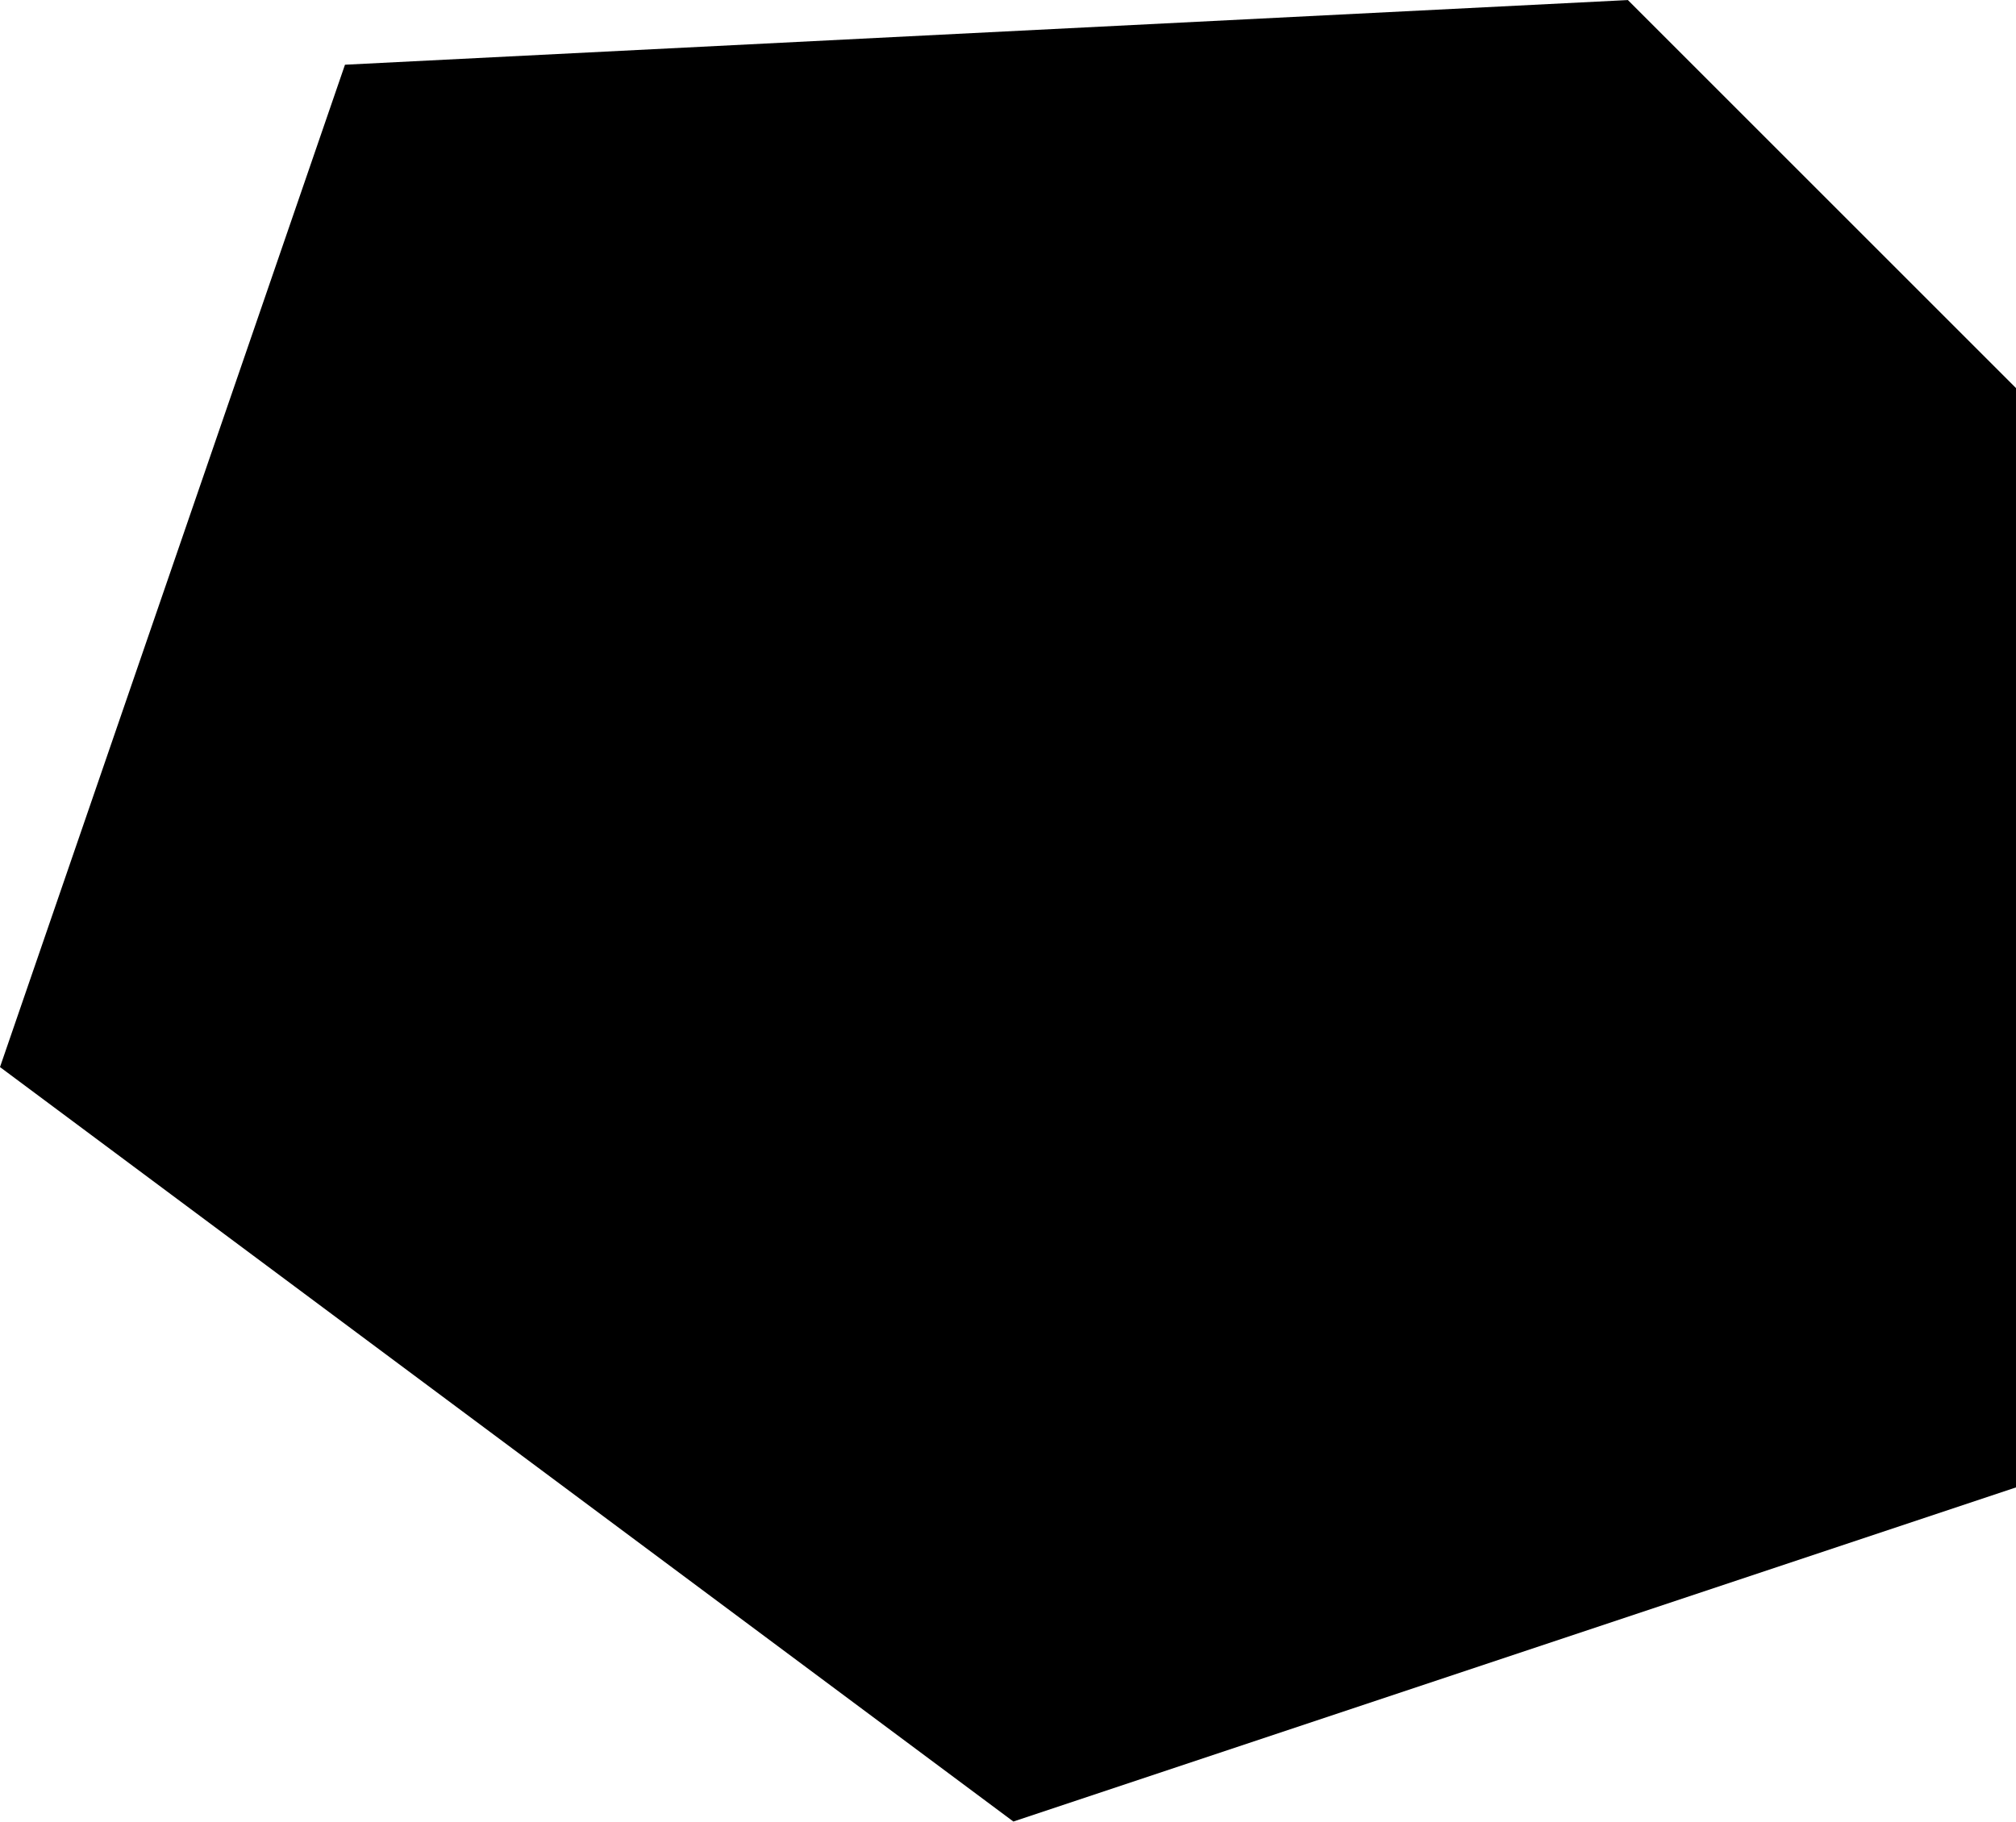
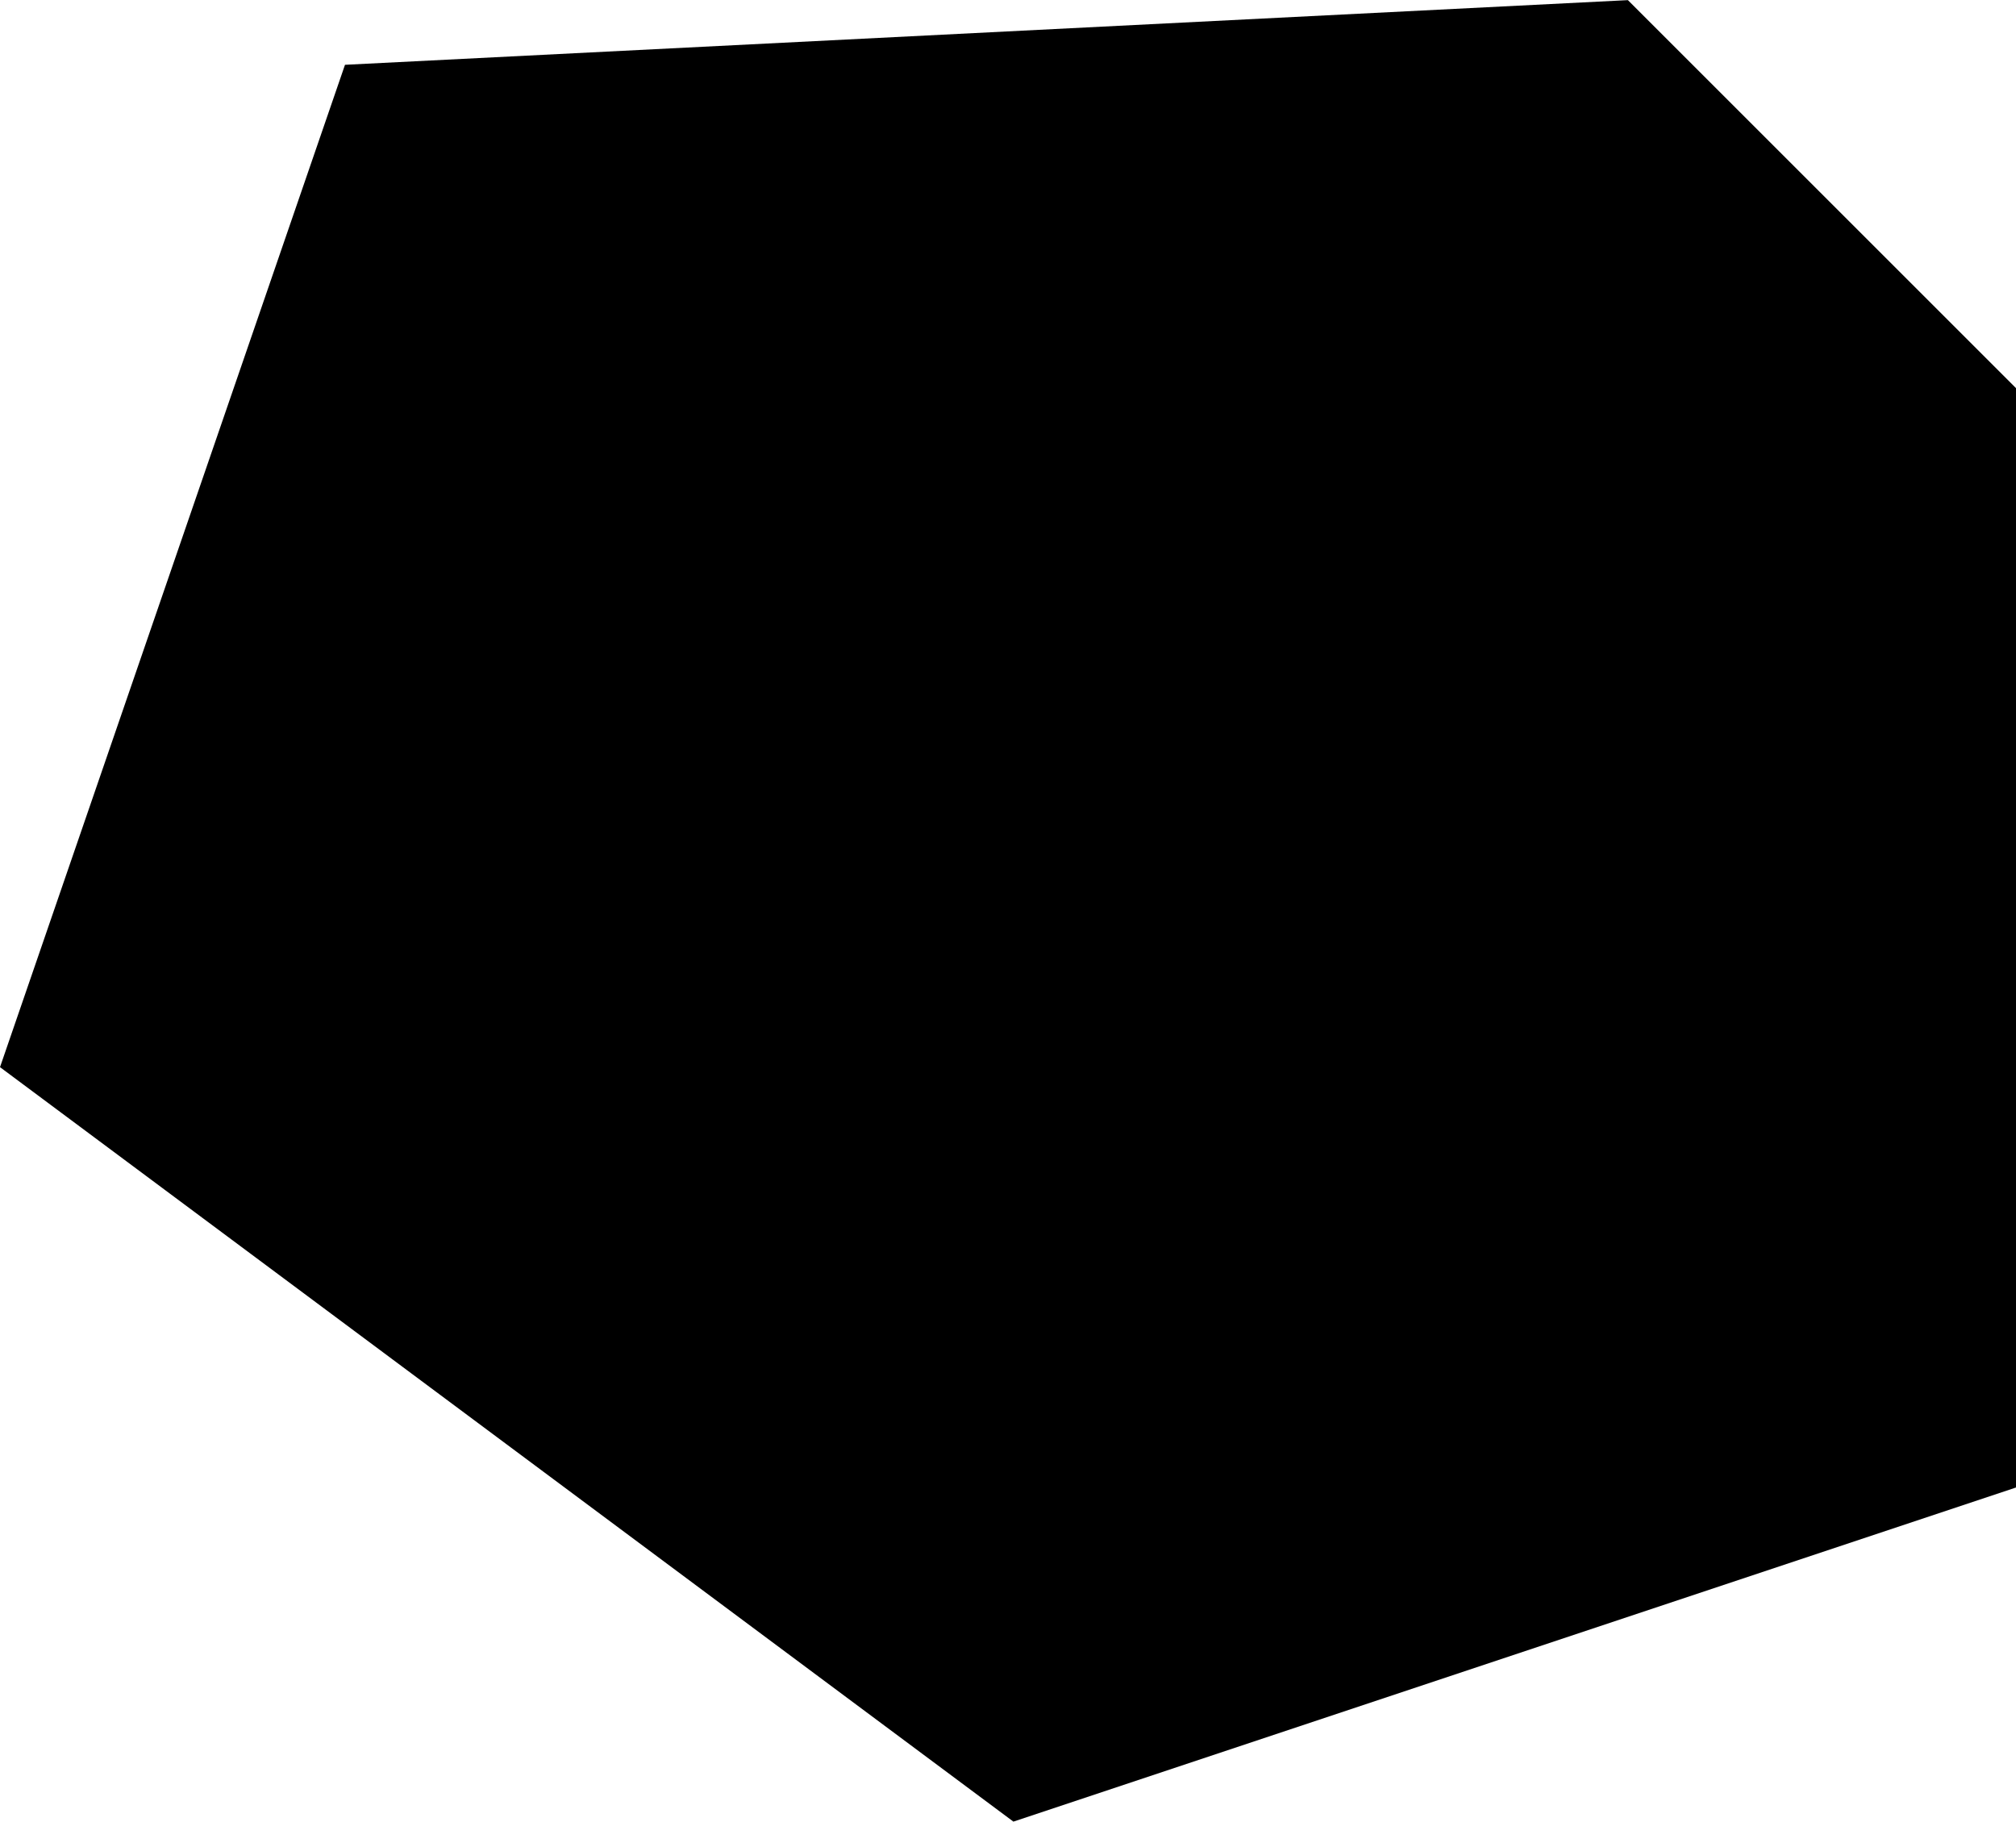
- <svg xmlns="http://www.w3.org/2000/svg" viewBox="48.152 451.620 0.187 0.169">
-   <path d="M48.152,451.719l0.094,0.07l0.093-0.031l0-0.102l-0.036-0.036l-0.119,0.006L48.152,451.719z" />
+ <svg xmlns="http://www.w3.org/2000/svg" viewBox="47.994 451.800 0.187 0.169">
+   <path d="M47.994,451.899l0.094,0.07l0.093-0.031l0-0.102l-0.036-0.036l-0.119,0.006L47.994,451.899z" />
</svg>
